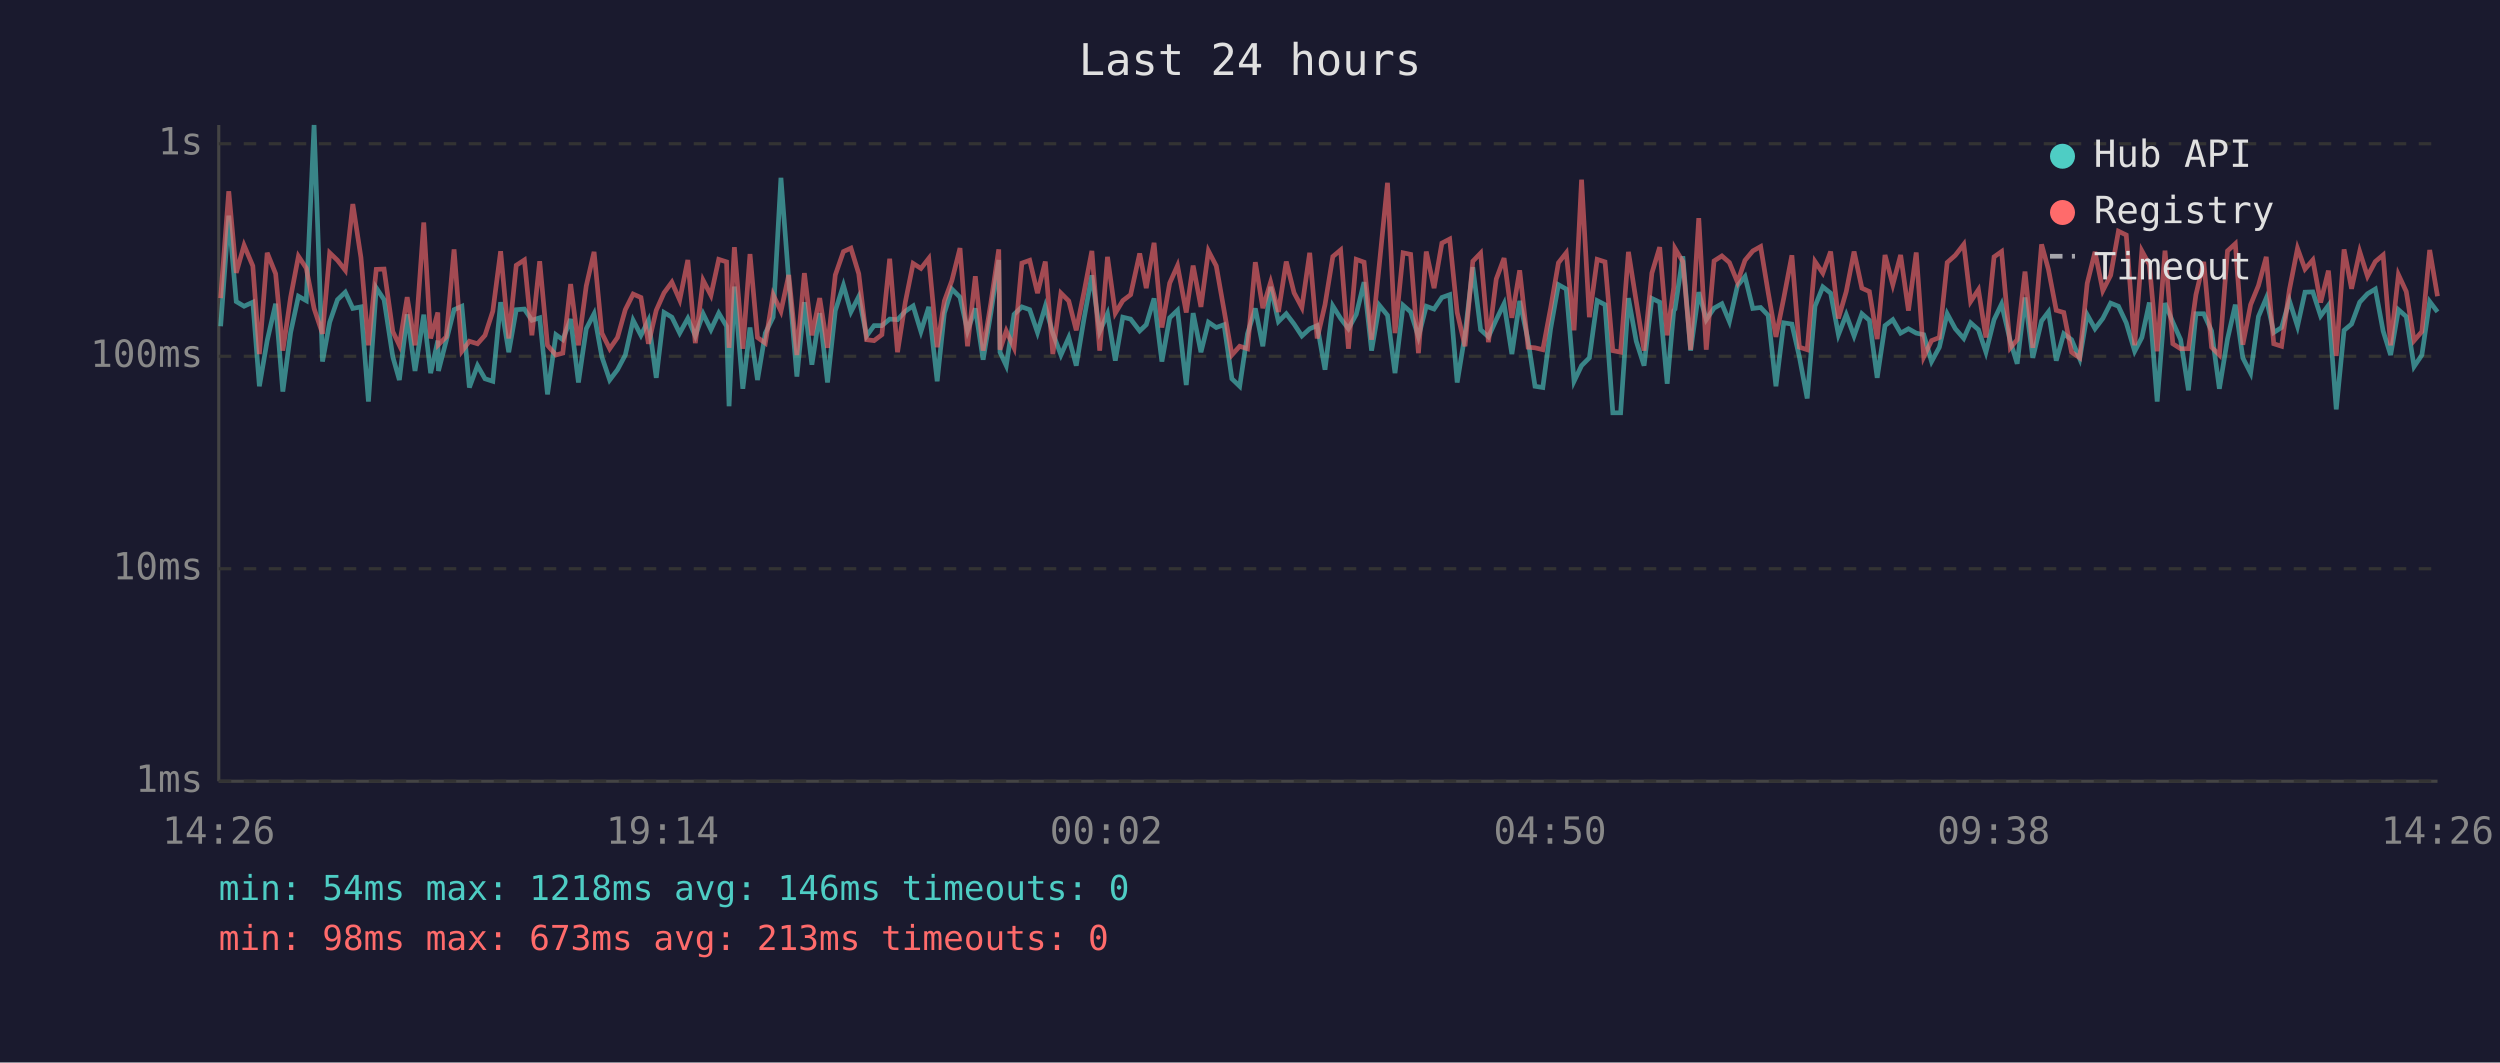
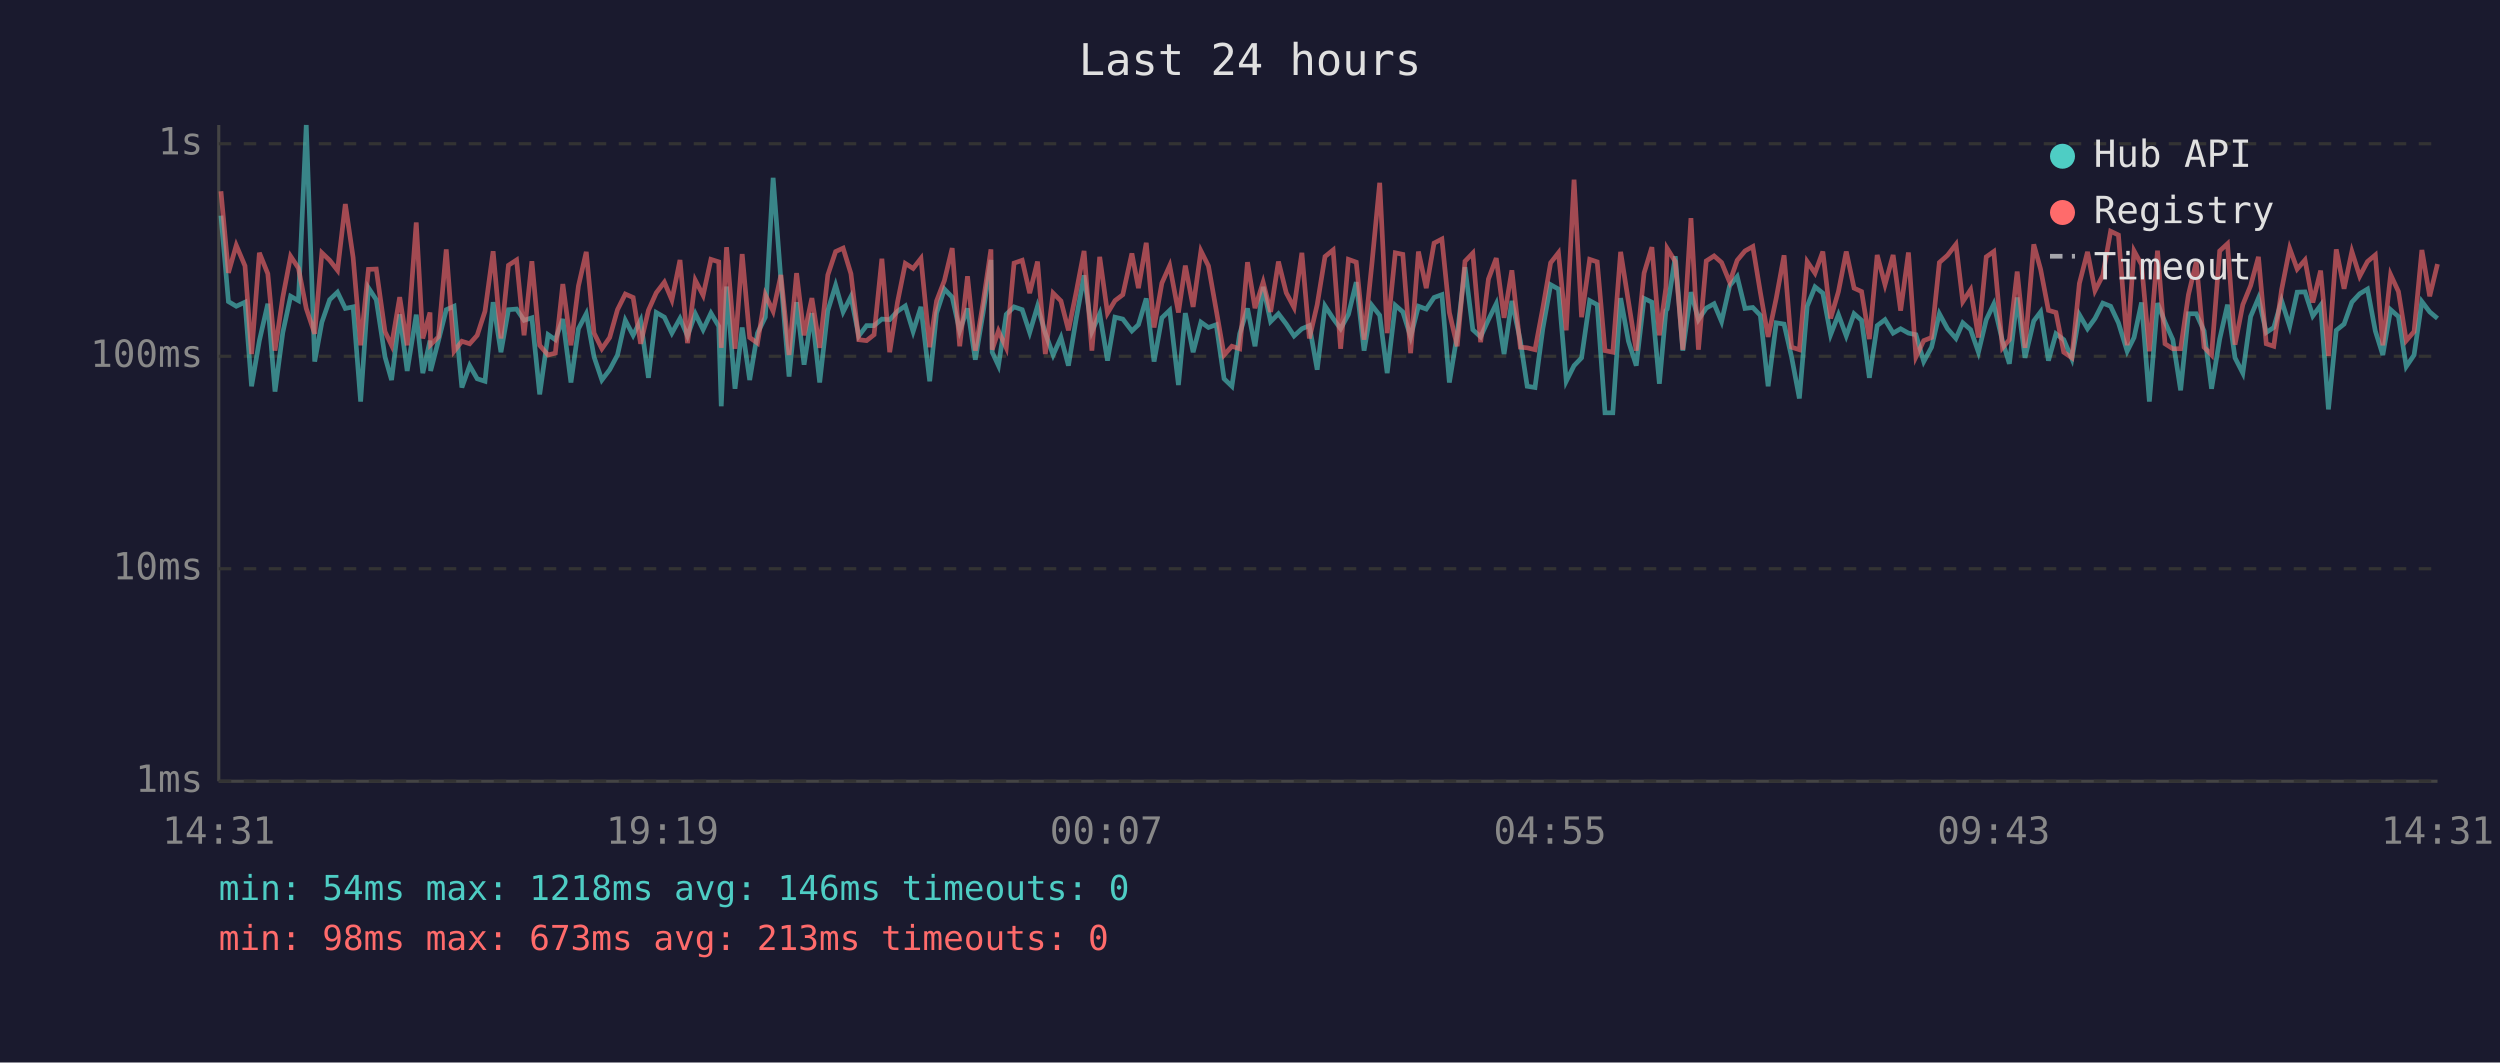
<svg xmlns="http://www.w3.org/2000/svg" viewBox="0 0 800 340" font-family="monospace" font-size="12">
  <rect width="800" height="340" fill="#1a1a2e" />
  <text x="400" y="24" fill="#e0e0e0" font-size="14" text-anchor="middle">Last 24 hours</text>
  <line x1="70" y1="40" x2="70" y2="250" stroke="#444" stroke-width="1" />
  <line x1="70" y1="250" x2="780" y2="250" stroke="#444" stroke-width="1" />
  <line x1="70" y1="250" x2="780" y2="250" stroke="#333" stroke-width="1" stroke-dasharray="4" />
  <text x="65" y="250" fill="#888" text-anchor="end" dominant-baseline="middle">1ms</text>
  <line x1="70" y1="182" x2="780" y2="182" stroke="#333" stroke-width="1" stroke-dasharray="4" />
  <text x="65" y="182" fill="#888" text-anchor="end" dominant-baseline="middle">10ms</text>
  <line x1="70" y1="114" x2="780" y2="114" stroke="#333" stroke-width="1" stroke-dasharray="4" />
  <text x="65" y="114" fill="#888" text-anchor="end" dominant-baseline="middle">100ms</text>
  <line x1="70" y1="46" x2="780" y2="46" stroke="#333" stroke-width="1" stroke-dasharray="4" />
  <text x="65" y="46" fill="#888" text-anchor="end" dominant-baseline="middle">1s</text>
-   <text x="70" y="270" fill="#888" text-anchor="middle">14:26</text>
-   <text x="212" y="270" fill="#888" text-anchor="middle">19:14</text>
-   <text x="354" y="270" fill="#888" text-anchor="middle">00:02</text>
-   <text x="496" y="270" fill="#888" text-anchor="middle">04:50</text>
-   <text x="638" y="270" fill="#888" text-anchor="middle">09:38</text>
-   <text x="780" y="270" fill="#888" text-anchor="middle">14:26</text>
-   <polyline points="70.6,104.4 73.2,69.0 75.6,96.5 78.1,98.0 80.9,96.7 83.0,123.6 85.5,109.0 88.2,97.2 90.5,125.3 93.0,106.4 95.5,94.8 98.0,96.2 100.5,40.0 103.2,115.7 105.5,103.1 108.0,95.9 110.5,93.5 112.9,98.7 115.5,98.2 117.9,128.5 120.4,92.1 122.9,95.9 125.7,114.2 127.8,121.6 130.3,100.6 132.8,118.7 135.6,100.7 137.8,119.4 140.1,109.0 140.3,118.7 142.8,109.0 145.3,99.1 147.8,98.0 150.2,124.0 152.8,117.0 155.2,121.2 157.7,122.0 160.2,96.7 162.8,112.7 165.2,99.1 167.8,98.9 170.2,102.5 172.7,101.7 175.2,126.2 177.9,107.1 180.1,108.7 182.6,102.1 185.1,122.4 187.6,105.2 190.1,100.4 192.6,114.2 195.1,121.6 197.6,118.3 200.1,113.6 202.6,102.5 205.1,107.3 207.5,102.5 210.0,120.9 212.5,100.0 215.0,101.5 217.5,106.6 220.1,101.9 222.5,107.5 225.0,100.4 227.5,105.5 230.0,100.2 232.5,104.4 233.3,130.0 235.0,91.7 237.7,124.4 240.0,104.8 242.4,121.6 244.9,106.6 247.4,101.5 249.9,56.9 252.4,89.7 255.0,120.5 257.4,96.7 259.8,116.7 262.3,100.2 264.8,122.4 267.3,99.4 269.9,91.3 272.3,99.8 274.8,94.9 277.3,107.5 279.7,104.2 282.2,104.2 284.7,102.1 287.2,102.3 289.7,99.6 292.2,97.9 294.7,106.1 297.2,98.2 299.9,122.0 302.2,100.2 304.6,92.5 307.2,95.1 309.6,105.9 312.1,98.7 314.6,115.1 317.1,100.0 319.6,83.2 320.0,112.7 322.0,117.0 324.5,100.6 327.0,98.2 329.5,99.1 332.0,106.4 334.5,98.0 336.9,106.6 339.5,113.6 342.0,108.0 344.4,117.0 346.9,101.9 349.4,88.1 351.9,106.1 354.4,100.4 356.9,115.4 359.3,101.5 361.8,102.1 364.7,105.9 366.8,103.9 369.3,95.5 371.8,115.7 374.3,101.7 376.8,99.3 379.6,123.2 381.8,100.2 384.3,112.7 386.7,103.1 389.2,104.8 391.7,103.9 394.2,121.2 396.7,123.6 399.2,106.8 401.7,98.7 404.1,110.8 406.6,91.8 409.1,102.9 411.6,100.4 414.1,103.7 416.6,107.5 419.1,105.2 421.5,104.2 424.0,118.3 426.5,97.9 429.0,101.9 431.5,105.2 434.0,100.6 436.5,90.3 438.9,112.2 441.4,97.7 444.0,100.9 446.4,119.4 449.0,97.7 451.4,99.8 453.9,107.8 456.4,98.0 458.9,98.9 461.4,95.2 463.9,94.3 466.3,122.4 468.8,107.1 471.3,85.5 473.8,105.5 476.3,107.8 478.8,102.3 481.3,97.2 483.8,113.3 486.3,96.3 489.0,109.0 491.2,123.6 493.7,124.0 496.2,105.2 498.7,91.1 501.2,92.5 503.7,122.0 506.1,117.0 508.6,114.5 511.1,96.2 513.6,97.5 516.1,132.1 518.6,132.1 521.1,95.4 523.6,109.2 526.1,117.0 528.6,95.5 531.1,96.7 533.5,122.8 535.6,99.4 536.0,98.9 538.5,82.0 541.0,112.2 543.6,93.5 546.0,102.3 548.5,98.6 551.0,97.2 553.4,102.9 556.0,91.4 558.4,88.5 560.9,98.7 563.4,98.4 565.8,100.9 568.3,123.6 570.8,103.3 573.4,103.7 575.8,114.2 578.3,127.5 580.8,98.0 583.3,91.8 585.8,93.8 588.3,107.1 590.8,100.7 593.3,107.5 595.8,100.4 598.2,102.5 600.7,120.9 603.2,104.2 605.7,102.3 608.2,106.6 610.7,105.2 613.2,106.6 615.6,107.1 618.1,115.7 620.6,111.1 623.1,100.4 625.7,105.2 628.4,108.3 630.6,103.3 633.1,105.5 635.5,112.7 638.1,102.3 640.5,97.3 643.3,109.2 645.5,116.4 648.0,95.2 650.5,114.5 653.3,102.7 655.5,99.8 658.0,115.4 660.4,106.8 662.9,108.7 665.5,114.8 667.9,100.7 670.4,105.2 672.9,101.9 675.4,97.0 677.9,98.0 680.4,103.3 683.1,112.4 685.4,108.0 687.8,96.8 690.3,128.5 692.8,97.0 695.3,103.1 697.8,108.7 700.3,124.9 702.7,100.4 705.2,100.4 707.7,105.9 710.2,124.4 712.8,108.5 715.3,97.5 717.7,114.5 720.2,119.4 722.7,101.3 725.2,95.4 727.6,106.4 730.1,104.8 732.6,96.2 735.2,104.4 737.6,93.5 740.1,93.4 742.6,101.1 745.1,97.7 747.6,131.0 750.1,105.7 752.5,103.7 755.1,96.7 757.6,94.0 760.1,92.5 762.6,105.9 765.0,113.6 767.5,99.1 770.0,101.3 772.5,117.3 775.0,113.6 777.5,96.5 780.0,99.8" fill="none" stroke="#4ecdc4" stroke-width="1.5" opacity="0.6" />
-   <polyline points="70.6,95.4 73.2,61.2 75.6,87.3 78.1,78.5 80.9,85.1 83.0,113.3 85.5,80.9 88.2,87.6 90.5,112.2 93.0,95.1 95.5,82.0 98.0,85.8 100.5,98.7 103.2,106.8 105.5,80.9 108.0,83.3 110.5,86.5 112.9,65.3 115.5,82.4 117.9,110.5 120.4,86.2 122.9,86.1 125.7,106.1 127.8,110.5 130.3,95.1 132.8,110.5 135.6,71.2 137.8,108.3 140.1,100.0 140.3,110.3 142.8,107.8 145.3,79.8 147.8,112.4 150.2,109.2 152.8,110.0 155.2,107.3 157.7,99.6 160.2,80.4 162.8,108.3 165.2,84.9 167.8,83.2 170.2,107.3 172.7,83.6 175.2,110.5 177.9,113.6 180.1,113.0 182.6,90.9 185.1,110.5 187.6,91.5 190.1,80.6 192.6,106.6 195.1,111.6 197.6,108.0 200.1,99.1 202.6,94.1 205.1,95.2 207.5,110.0 210.0,99.3 212.5,93.7 215.0,90.3 217.5,96.0 220.1,83.2 222.5,109.8 225.0,89.7 227.5,94.5 230.0,83.0 232.5,83.8 233.3,111.3 235.0,79.1 237.7,111.6 240.0,81.3 242.4,108.0 244.9,109.8 247.4,94.3 249.9,99.6 252.4,88.0 255.0,113.6 257.4,87.4 259.8,107.3 262.3,95.4 264.8,111.3 267.3,88.0 269.9,80.5 272.3,79.4 274.8,87.6 277.3,108.7 279.7,109.0 282.2,107.1 284.7,82.8 287.2,112.7 289.7,96.7 292.2,84.3 294.7,85.9 297.2,82.7 299.9,111.1 302.2,96.3 304.6,89.8 307.2,79.4 309.6,110.8 312.1,88.4 314.6,112.2 317.1,96.8 319.6,79.8 320.0,111.9 322.0,105.9 324.5,111.3 327.0,84.2 329.5,83.3 332.0,93.8 334.5,83.7 336.9,113.3 339.5,93.8 342.0,96.3 344.4,105.7 346.9,93.4 349.4,80.3 351.9,112.2 354.4,82.2 356.9,100.2 359.3,96.2 361.8,94.3 364.7,81.1 366.8,92.2 369.3,77.7 371.8,104.8 374.3,90.6 376.8,85.0 379.6,100.0 381.8,85.0 384.3,98.2 386.7,80.3 389.2,85.1 391.7,99.3 394.2,113.6 396.7,110.8 399.2,111.6 401.7,83.9 404.1,98.6 406.6,90.3 409.1,99.8 411.6,83.7 414.1,93.7 416.6,98.4 419.1,80.9 421.5,108.3 424.0,97.5 426.5,82.1 429.0,80.0 431.5,111.6 434.0,83.0 436.5,83.9 438.9,108.7 441.4,84.5 444.0,58.5 446.4,106.6 449.0,80.9 451.4,81.4 453.9,113.0 456.4,80.5 458.9,92.2 461.4,77.8 463.9,76.5 466.3,100.0 468.8,110.8 471.3,83.6 473.8,81.0 476.3,109.5 478.8,89.3 481.3,82.6 483.8,101.7 486.3,86.5 489.0,111.1 491.2,111.3 493.7,111.9 496.2,98.6 498.7,84.1 501.2,80.9 503.7,105.7 506.1,57.5 508.6,101.5 511.1,83.0 513.6,83.8 516.1,112.2 518.6,112.7 521.1,80.6 523.6,96.5 526.1,112.2 528.6,87.4 531.1,79.1 533.5,107.3 535.6,92.0 536.0,79.5 538.5,83.7 541.0,111.9 543.6,69.8 546.0,111.9 548.5,83.5 551.0,81.9 553.4,84.0 556.0,90.3 558.4,83.3 560.9,80.3 563.4,78.9 565.8,93.5 568.3,107.8 570.8,95.4 573.4,81.7 575.8,111.1 578.3,111.9 580.8,83.7 583.3,87.4 585.8,80.5 588.3,101.9 590.8,93.3 593.3,80.5 595.8,92.2 598.2,93.3 600.7,108.5 603.2,81.6 605.7,91.1 608.2,81.6 610.7,99.4 613.2,80.8 615.6,114.2 618.1,109.0 620.6,108.0 623.1,84.0 625.7,81.7 628.4,78.2 630.6,96.5 633.1,92.7 635.5,108.0 638.1,82.2 640.5,80.5 643.3,111.3 645.5,108.7 648.0,86.9 650.5,111.3 653.3,78.2 655.5,86.2 658.0,99.3 660.4,100.0 662.9,112.7 665.5,114.5 667.9,90.7 670.4,80.6 672.9,93.0 675.4,88.1 677.9,74.0 680.4,75.2 683.1,110.5 685.4,80.3 687.8,84.7 690.3,112.4 692.8,80.2 695.3,110.0 697.8,111.6 700.3,111.6 702.7,94.3 705.2,83.8 707.7,111.1 710.2,113.6 712.8,80.3 715.3,78.0 717.7,110.3 720.2,97.5 722.7,91.4 725.2,82.2 727.6,110.0 730.1,110.8 732.6,92.8 735.2,79.5 737.6,86.1 740.1,83.2 742.6,96.8 745.1,86.6 747.6,113.9 750.1,79.8 752.5,92.4 755.1,80.5 757.6,88.4 760.1,83.7 762.6,81.6 765.0,110.5 767.5,87.9 770.0,93.3 772.5,109.0 775.0,106.1 777.5,80.0 780.0,94.8" fill="none" stroke="#ff6b6b" stroke-width="1.5" opacity="0.6" />
+   <text x="70" y="270" fill="#888" text-anchor="middle">14:31</text>
+   <text x="212" y="270" fill="#888" text-anchor="middle">19:19</text>
+   <text x="354" y="270" fill="#888" text-anchor="middle">00:07</text>
+   <text x="496" y="270" fill="#888" text-anchor="middle">04:55</text>
+   <text x="638" y="270" fill="#888" text-anchor="middle">09:43</text>
+   <text x="780" y="270" fill="#888" text-anchor="middle">14:31</text>
+   <polyline points="70.7,69.0 73.1,96.5 75.6,98.0 78.4,96.7 80.5,123.6 83.0,109.0 85.7,97.2 88.0,125.3 90.5,106.4 93.0,94.8 95.5,96.2 98.0,40.0 100.7,115.7 103.0,103.1 105.5,95.9 108.0,93.5 110.5,98.7 113.0,98.2 115.4,128.5 117.9,92.1 120.4,95.9 123.2,114.2 125.3,121.6 127.9,100.6 130.3,118.7 133.2,100.7 135.3,119.4 137.6,109.0 137.8,118.7 140.3,109.0 142.8,99.1 145.3,98.0 147.8,124.0 150.3,117.0 152.7,121.2 155.2,122.0 157.8,96.7 160.3,112.7 162.7,99.1 165.3,98.9 167.7,102.5 170.2,101.7 172.7,126.2 175.4,107.1 177.7,108.7 180.1,102.1 182.7,122.4 185.1,105.2 187.6,100.4 190.1,114.2 192.6,121.6 195.1,118.3 197.6,113.6 200.1,102.5 202.6,107.3 205.0,102.5 207.5,120.9 210.0,100.0 212.6,101.5 215.0,106.6 217.6,101.9 220.0,107.5 222.5,100.4 225.0,105.5 227.5,100.2 230.0,104.4 230.8,130.0 232.5,91.7 235.2,124.4 237.5,104.8 239.9,121.6 242.4,106.6 244.9,101.5 247.4,56.9 249.9,89.7 252.5,120.5 254.9,96.7 257.3,116.7 259.8,100.2 262.3,122.4 264.9,99.4 267.4,91.3 269.8,99.8 272.3,94.9 274.8,107.5 277.3,104.2 279.7,104.2 282.2,102.1 284.7,102.3 287.2,99.6 289.7,97.9 292.2,106.1 294.7,98.2 297.5,122.0 299.7,100.2 302.2,92.5 304.7,95.1 307.1,105.9 309.6,98.7 312.1,115.1 314.6,100.0 317.1,83.2 317.5,112.7 319.5,117.0 322.0,100.6 324.5,98.2 327.1,99.1 329.5,106.4 332.0,98.0 334.5,106.6 337.0,113.6 339.5,108.0 341.9,117.0 344.4,101.9 346.9,88.1 349.4,106.1 351.9,100.4 354.4,115.4 356.8,101.5 359.3,102.1 362.2,105.9 364.3,103.9 366.8,95.5 369.3,115.7 371.8,101.7 374.3,99.3 377.1,123.2 379.3,100.2 381.8,112.7 384.3,103.1 386.7,104.8 389.2,103.9 391.7,121.2 394.2,123.6 396.7,106.8 399.2,98.7 401.6,110.8 404.2,91.8 406.6,102.9 409.1,100.4 411.6,103.7 414.1,107.5 416.6,105.2 419.0,104.2 421.5,118.3 424.0,97.9 426.6,101.9 429.0,105.2 431.5,100.6 434.0,90.3 436.5,112.2 439.0,97.7 441.5,100.9 443.9,119.4 446.5,97.7 448.9,99.8 451.4,107.8 453.9,98.0 456.4,98.9 458.9,95.2 461.4,94.3 463.8,122.4 466.3,107.1 468.8,85.5 471.3,105.5 473.8,107.8 476.3,102.3 478.8,97.2 481.3,113.3 483.8,96.3 486.5,109.0 488.7,123.6 491.2,124.0 493.7,105.2 496.2,91.1 498.7,92.5 501.2,122.0 503.7,117.0 506.1,114.5 508.7,96.2 511.1,97.5 513.6,132.1 516.1,132.1 518.6,95.4 521.1,109.2 523.6,117.0 526.1,95.5 528.6,96.7 531.0,122.8 533.1,99.4 533.5,98.9 536.1,82.0 538.5,112.2 541.1,93.5 543.5,102.3 546.0,98.6 548.5,97.2 550.9,102.9 553.5,91.4 555.9,88.5 558.4,98.7 560.9,98.4 563.3,100.9 565.8,123.6 568.4,103.3 570.9,103.7 573.3,114.2 575.8,127.5 578.3,98.0 580.8,91.8 583.3,93.8 585.8,107.1 588.3,100.7 590.8,107.5 593.3,100.4 595.7,102.5 598.2,120.9 600.7,104.2 603.2,102.3 605.8,106.6 608.2,105.2 610.7,106.6 613.1,107.1 615.6,115.7 618.1,111.1 620.6,100.4 623.2,105.2 625.9,108.3 628.1,103.3 630.6,105.5 633.1,112.7 635.6,102.3 638.0,97.3 640.8,109.2 643.0,116.4 645.5,95.2 648.0,114.5 650.8,102.7 653.0,99.8 655.5,115.4 657.9,106.8 660.4,108.7 663.0,114.8 665.4,100.7 668.0,105.2 670.4,101.9 672.9,97.0 675.4,98.0 677.9,103.3 680.7,112.4 682.9,108.0 685.3,96.8 687.8,128.5 690.4,97.0 692.8,103.1 695.3,108.7 697.8,124.9 700.3,100.4 702.8,100.4 705.3,105.9 707.7,124.4 710.3,108.5 712.8,97.5 715.2,114.5 717.7,119.4 720.2,101.3 722.7,95.4 725.2,106.4 727.6,104.8 730.1,96.2 732.7,104.4 735.1,93.5 737.6,93.4 740.1,101.1 742.6,97.7 745.1,131.0 747.6,105.7 750.1,103.7 752.6,96.7 755.1,94.0 757.6,92.5 760.1,105.9 762.5,113.6 765.0,99.1 767.5,101.3 770.0,117.3 772.5,113.6 775.0,96.5 777.5,99.8 780.0,101.9" fill="none" stroke="#4ecdc4" stroke-width="1.5" opacity="0.6" />
+   <polyline points="70.7,61.2 73.1,87.3 75.6,78.5 78.4,85.1 80.5,113.3 83.0,80.9 85.7,87.6 88.0,112.2 90.5,95.1 93.0,82.0 95.5,85.8 98.0,98.7 100.7,106.8 103.0,80.9 105.5,83.3 108.0,86.5 110.5,65.3 113.0,82.4 115.4,110.5 117.9,86.2 120.4,86.1 123.2,106.1 125.3,110.5 127.9,95.1 130.3,110.5 133.2,71.2 135.3,108.3 137.6,100.0 137.8,110.3 140.3,107.8 142.8,79.8 145.3,112.4 147.8,109.2 150.3,110.0 152.7,107.3 155.2,99.6 157.8,80.4 160.3,108.3 162.7,84.9 165.3,83.2 167.7,107.3 170.2,83.6 172.7,110.5 175.4,113.6 177.7,113.0 180.1,90.9 182.7,110.5 185.1,91.5 187.6,80.6 190.1,106.6 192.6,111.6 195.1,108.0 197.6,99.1 200.1,94.1 202.6,95.2 205.0,110.0 207.5,99.3 210.0,93.7 212.6,90.3 215.0,96.0 217.6,83.2 220.0,109.8 222.5,89.7 225.0,94.5 227.5,83.0 230.0,83.8 230.8,111.3 232.5,79.1 235.2,111.6 237.5,81.3 239.9,108.0 242.4,109.8 244.9,94.3 247.4,99.6 249.9,88.0 252.5,113.6 254.9,87.4 257.3,107.3 259.8,95.4 262.3,111.3 264.9,88.0 267.4,80.5 269.8,79.4 272.3,87.6 274.8,108.7 277.3,109.0 279.7,107.1 282.2,82.8 284.7,112.7 287.2,96.7 289.7,84.3 292.2,85.9 294.7,82.7 297.5,111.1 299.7,96.3 302.2,89.8 304.7,79.4 307.1,110.8 309.6,88.4 312.1,112.2 314.6,96.8 317.1,79.8 317.5,111.9 319.5,105.9 322.0,111.3 324.5,84.2 327.1,83.3 329.5,93.8 332.0,83.7 334.5,113.3 337.0,93.8 339.5,96.3 341.9,105.7 344.4,93.4 346.9,80.3 349.4,112.2 351.9,82.2 354.4,100.2 356.8,96.2 359.3,94.3 362.2,81.1 364.3,92.2 366.8,77.7 369.3,104.8 371.8,90.6 374.3,85.0 377.1,100.0 379.3,85.0 381.8,98.2 384.3,80.3 386.7,85.1 389.2,99.3 391.7,113.6 394.2,110.8 396.7,111.6 399.2,83.9 401.6,98.6 404.2,90.3 406.6,99.8 409.1,83.7 411.6,93.7 414.1,98.4 416.6,80.9 419.0,108.3 421.5,97.5 424.0,82.1 426.6,80.0 429.0,111.6 431.5,83.0 434.0,83.9 436.5,108.7 439.0,84.5 441.5,58.5 443.9,106.6 446.5,80.9 448.9,81.4 451.4,113.0 453.9,80.5 456.4,92.2 458.9,77.8 461.4,76.5 463.8,100.0 466.3,110.8 468.8,83.6 471.3,81.0 473.8,109.5 476.3,89.3 478.8,82.6 481.3,101.7 483.8,86.5 486.5,111.1 488.7,111.3 491.2,111.9 493.7,98.6 496.2,84.1 498.7,80.9 501.2,105.7 503.7,57.5 506.1,101.5 508.7,83.0 511.1,83.8 513.6,112.2 516.1,112.7 518.6,80.6 521.1,96.5 523.6,112.2 526.1,87.4 528.6,79.1 531.0,107.3 533.1,92.0 533.5,79.5 536.1,83.7 538.5,111.9 541.1,69.8 543.5,111.9 546.0,83.5 548.5,81.9 550.9,84.0 553.5,90.3 555.9,83.3 558.4,80.3 560.9,78.9 563.3,93.5 565.8,107.8 568.4,95.4 570.9,81.7 573.3,111.1 575.8,111.9 578.3,83.7 580.8,87.4 583.3,80.5 585.8,101.9 588.3,93.3 590.8,80.5 593.3,92.2 595.7,93.3 598.2,108.5 600.7,81.6 603.2,91.1 605.8,81.6 608.2,99.4 610.7,80.8 613.1,114.2 615.6,109.0 618.1,108.0 620.6,84.0 623.2,81.7 625.9,78.2 628.1,96.5 630.6,92.7 633.1,108.0 635.6,82.2 638.0,80.5 640.8,111.3 643.0,108.7 645.5,86.9 648.0,111.3 650.8,78.2 653.0,86.2 655.5,99.3 657.9,100.0 660.4,112.7 663.0,114.5 665.4,90.7 668.0,80.6 670.4,93.0 672.9,88.1 675.4,74.0 677.9,75.2 680.7,110.5 682.9,80.3 685.3,84.7 687.8,112.4 690.4,80.2 692.8,110.0 695.3,111.6 697.8,111.6 700.3,94.3 702.8,83.8 705.3,111.1 707.7,113.6 710.3,80.3 712.8,78.0 715.2,110.3 717.7,97.5 720.2,91.4 722.7,82.2 725.2,110.0 727.6,110.8 730.1,92.8 732.7,79.5 735.1,86.1 737.6,83.2 740.1,96.8 742.6,86.6 745.1,113.9 747.6,79.8 750.1,92.4 752.6,80.5 755.1,88.4 757.6,83.7 760.1,81.6 762.5,110.5 765.0,87.9 767.5,93.3 770.0,109.0 772.5,106.1 775.0,80.0 777.5,94.8 780.0,84.5" fill="none" stroke="#ff6b6b" stroke-width="1.5" opacity="0.6" />
  <circle cx="660" cy="50" r="4" fill="#4ecdc4" />
  <text x="670" y="50" fill="#e0e0e0" dominant-baseline="middle">Hub API</text>
  <circle cx="660" cy="68" r="4" fill="#ff6b6b" />
  <text x="670" y="68" fill="#e0e0e0" dominant-baseline="middle">Registry</text>
  <line x1="656" y1="82" x2="664" y2="82" stroke="#e0e0e0" stroke-width="1.5" stroke-dasharray="4,3" opacity="0.7" />
  <text x="670" y="86" fill="#e0e0e0" dominant-baseline="middle">Timeout</text>
  <text x="70" y="288" fill="#4ecdc4" font-size="11">min: 54ms  max: 1218ms  avg: 146ms  timeouts: 0</text>
  <text x="70" y="304" fill="#ff6b6b" font-size="11">min: 98ms  max: 673ms  avg: 213ms  timeouts: 0</text>
</svg>
